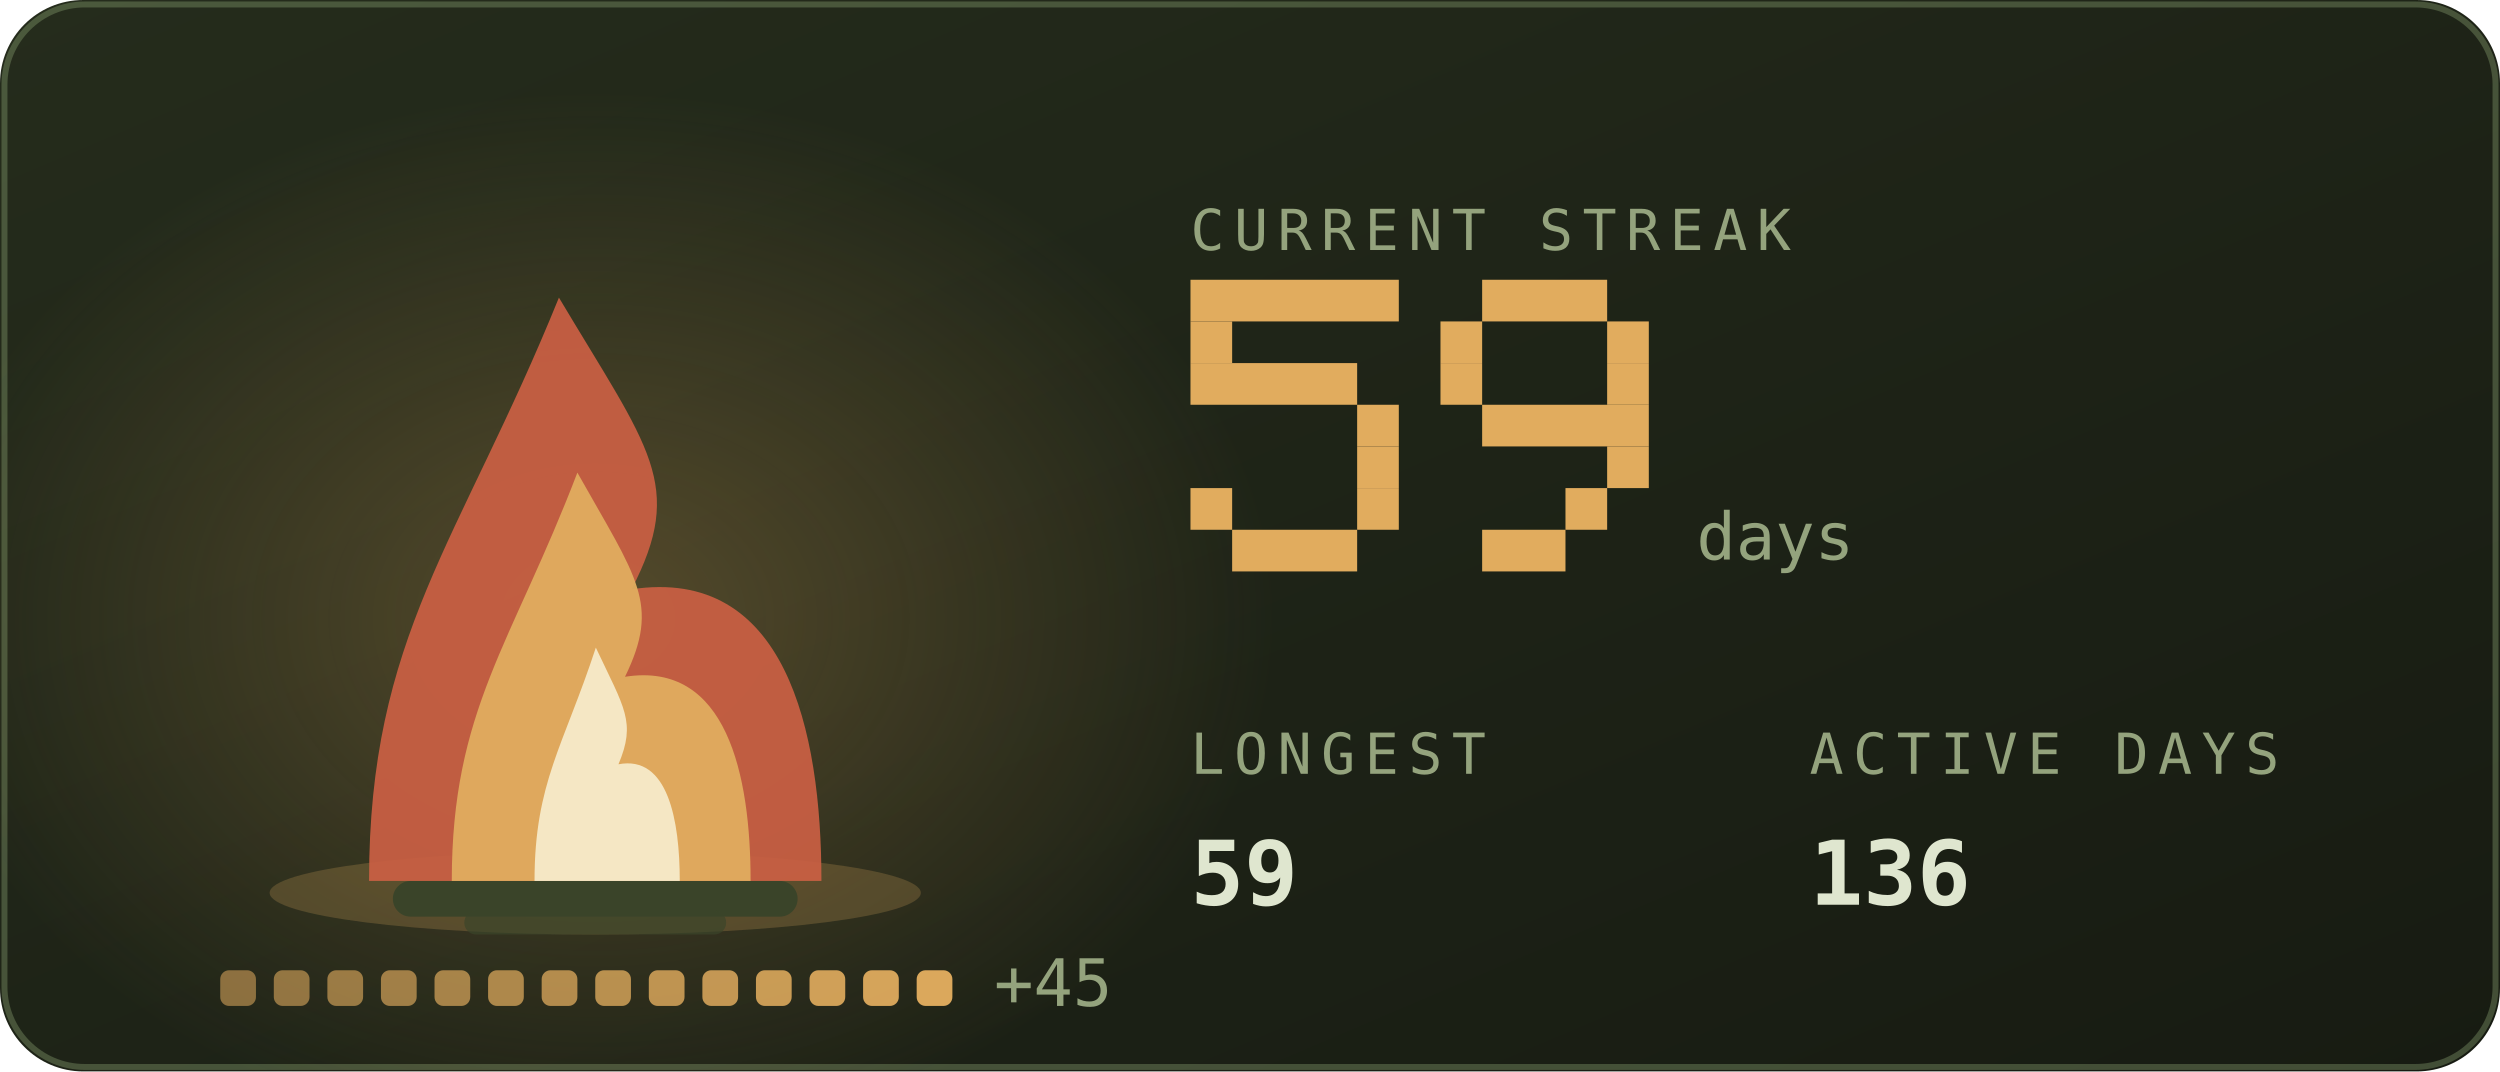
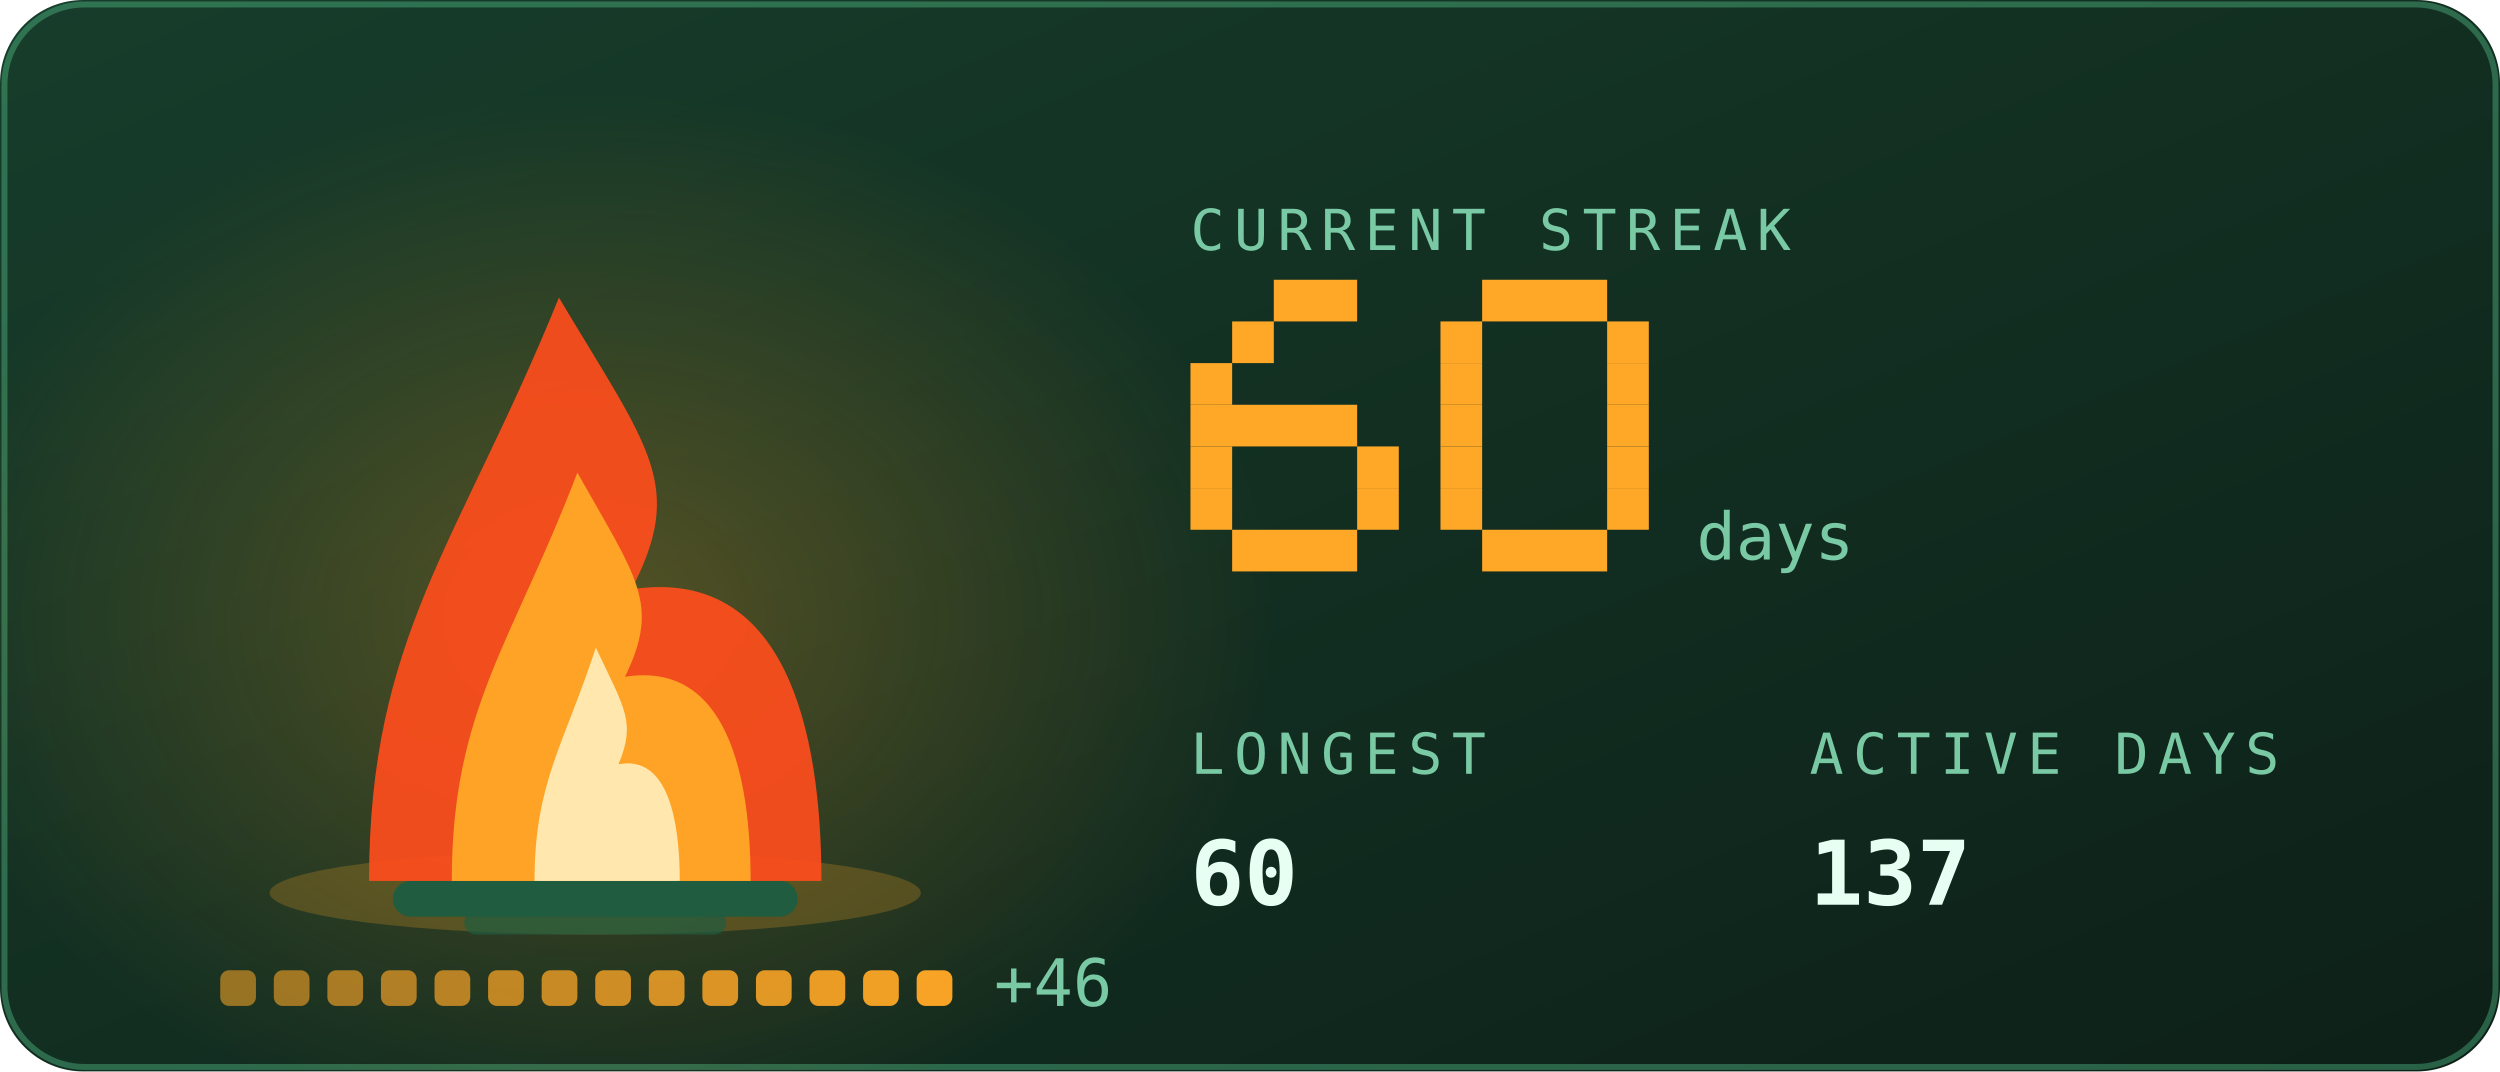
<svg xmlns="http://www.w3.org/2000/svg" viewBox="0 0 420 180" width="420" height="180" role="img" aria-labelledby="stkt stkd">
  <defs>
    <linearGradient id="stkbg" x1="0" y1="0" x2="1" y2="1">
-       <stop offset="0" stop-color="#252c1c" />
-       <stop offset="1" stop-color="#171b12" />
+       <stop offset="0" stop-color="#173d2b" />
+       <stop offset="1" stop-color="#0d2018" />
    </linearGradient>
  </defs>
  <style>
    .mono{font-family:ui-monospace,SFMono-Regular,Menlo,Consolas,"DejaVu Sans Mono",monospace}
-     .lbl{font-size:9.5px;letter-spacing:1.6px;fill:#94a37d}
-     .big{font-size:31px;font-weight:700;fill:#dfe6cf}
-     .med{font-size:15px;font-weight:700;fill:#dfe6cf}
-     .sm{font-size:11px;fill:#dfe6cf}
-     .dim{font-size:11px;fill:#94a37d}
+     .lbl{font-size:9.5px;letter-spacing:1.6px;fill:#79c9a4}
+     .big{font-size:31px;font-weight:700;fill:#e6fff2}
+     .med{font-size:15px;font-weight:700;fill:#e6fff2}
+     .sm{font-size:11px;fill:#e6fff2}
+     .dim{font-size:11px;fill:#79c9a4}
    
    .pulse{animation:pulse 3.4s ease-in-out infinite}
    @keyframes pulse{0%,100%{opacity:1}50%{opacity:.62}}
-     .fnum{font-size:11px;fill:#94a37d}
+     .fnum{font-size:11px;fill:#79c9a4}
    
    .f1{animation:fl1 1.15s ease-in-out infinite;transform-box:fill-box;transform-origin:50% 100%}
    .f2{animation:fl2 0.87s ease-in-out infinite;transform-box:fill-box;transform-origin:50% 100%}
    .f3{animation:fl3 0.61s ease-in-out infinite;transform-box:fill-box;transform-origin:50% 100%}
    .em{animation:em 2.4s ease-out infinite}
    .coal{animation:coal 2.8s ease-in-out infinite}
    @keyframes fl1{0%,100%{transform:scale(1,1) translateX(0)}30%{transform:scale(.94,1.06) translateX(-1.5px)}65%{transform:scale(1.05,.95) translateX(1.5px)}}
    @keyframes fl2{0%,100%{transform:scale(1.03,.96) translateX(1px)}45%{transform:scale(.93,1.1) translateX(-2px)}}
    @keyframes fl3{0%,100%{transform:scale(1,1)}50%{transform:scale(.88,1.14)}}
    @keyframes em{0%{opacity:0;transform:translate(0,0)}15%{opacity:.9}100%{opacity:0;transform:translate(-6px,-34px)}}
    @keyframes coal{0%,100%{opacity:.5}50%{opacity:1}}
</style>
  <rect width="420" height="180" rx="14" fill="url(#stkbg)" />
-   <rect x="0.75" y="0.75" width="418.5" height="178.5" rx="13.5" fill="none" stroke="#93ad78" stroke-opacity="0.35" />
+   <rect x="0.75" y="0.75" width="418.5" height="178.5" rx="13.5" fill="none" stroke="#5fd99a" stroke-opacity="0.35" />
  <defs>
    <radialGradient id="stkGlow" cx="0.5" cy="0.5" r="0.5">
-       <stop offset="0" stop-color="#e1ac5e" stop-opacity="0.28" />
-       <stop offset="1" stop-color="#e1ac5e" stop-opacity="0" />
+       <stop offset="0" stop-color="#ffa726" stop-opacity="0.28" />
+       <stop offset="1" stop-color="#ffa726" stop-opacity="0" />
    </radialGradient>
  </defs>
  <ellipse cx="100" cy="103.9" rx="114.0" ry="88.2" fill="url(#stkGlow)" />
-   <ellipse cx="100" cy="150" rx="54.7" ry="7" fill="#e1ac5e" opacity="0.22" />
-   <rect x="66" y="148" width="68" height="6" rx="3" fill="#3a4429" />
-   <rect x="78" y="153" width="44" height="4" rx="2" fill="#3a4429" opacity="0.7" />
+   <ellipse cx="100" cy="150" rx="54.7" ry="7" fill="#ffa726" opacity="0.22" />
+   <rect x="66" y="148" width="68" height="6" rx="3" fill="#1f5c40" />
+   <rect x="78" y="153" width="44" height="4" rx="2" fill="#1f5c40" opacity="0.7" />
  <g class="f1">
-     <path d="M62.0 148C62.0 106.8 77.2 91.2 93.9 50.0C109.1 75.5 115.2 81.4 106.1 99.0C131.9 95.1 138.0 122.5 138.0 148Z" fill="#cb6043" opacity="0.92" />
+     <path d="M62.0 148C62.0 106.8 77.2 91.2 93.9 50.0C109.1 75.5 115.2 81.4 106.1 99.0C131.9 95.1 138.0 122.5 138.0 148Z" fill="#ff4d1c" opacity="0.92" />
  </g>
  <g class="f2">
-     <path d="M75.9 148C75.9 119.2 86.0 108.2 97.0 79.4C107.0 97.2 111.0 101.4 105.0 113.7C122.1 111.0 126.1 130.2 126.1 148Z" fill="#e1ac5e" opacity="0.95" />
+     <path d="M75.9 148C75.9 119.2 86.0 108.2 97.0 79.4C107.0 97.2 111.0 101.4 105.0 113.7C122.1 111.0 126.1 130.2 126.1 148Z" fill="#ffa726" opacity="0.95" />
  </g>
  <g class="f3">
-     <path d="M89.8 148C89.8 131.5 94.7 125.3 100.1 108.8C104.9 119.0 106.9 121.3 103.9 128.4C112.2 126.8 114.2 137.8 114.2 148Z" fill="#f9f2d6" opacity="0.85" />
+     <path d="M89.8 148C89.8 131.5 94.7 125.3 100.1 108.8C104.9 119.0 106.9 121.3 103.9 128.4C112.2 126.8 114.2 137.8 114.2 148Z" fill="#fff3c4" opacity="0.85" />
  </g>
-   <rect class="em" style="animation-delay:0.0s" x="88" y="46" width="3" height="3" fill="#e1ac5e" opacity="0" />
-   <rect class="em" style="animation-delay:0.8s" x="101" y="46" width="3" height="3" fill="#e1ac5e" opacity="0" />
-   <rect class="em" style="animation-delay:1.6s" x="114" y="46" width="3" height="3" fill="#e1ac5e" opacity="0" />
-   <rect x="37.0" y="163" width="6" height="6" rx="1.5" fill="#e1ac5e" opacity="0.55" class="coal" style="animation-delay:0.00s" />
-   <rect x="46.0" y="163" width="6" height="6" rx="1.5" fill="#e1ac5e" opacity="0.582" class="coal" style="animation-delay:0.18s" />
-   <rect x="55.0" y="163" width="6" height="6" rx="1.5" fill="#e1ac5e" opacity="0.614" class="coal" style="animation-delay:0.36s" />
-   <rect x="64.0" y="163" width="6" height="6" rx="1.5" fill="#e1ac5e" opacity="0.646" class="coal" style="animation-delay:0.54s" />
-   <rect x="73.0" y="163" width="6" height="6" rx="1.5" fill="#e1ac5e" opacity="0.679" class="coal" style="animation-delay:0.72s" />
-   <rect x="82.0" y="163" width="6" height="6" rx="1.5" fill="#e1ac5e" opacity="0.711" class="coal" style="animation-delay:0.90s" />
-   <rect x="91.0" y="163" width="6" height="6" rx="1.5" fill="#e1ac5e" opacity="0.743" class="coal" style="animation-delay:1.08s" />
-   <rect x="100.0" y="163" width="6" height="6" rx="1.5" fill="#e1ac5e" opacity="0.775" class="coal" style="animation-delay:1.26s" />
-   <rect x="109.0" y="163" width="6" height="6" rx="1.5" fill="#e1ac5e" opacity="0.807" class="coal" style="animation-delay:1.44s" />
-   <rect x="118.0" y="163" width="6" height="6" rx="1.5" fill="#e1ac5e" opacity="0.839" class="coal" style="animation-delay:1.62s" />
-   <rect x="127.0" y="163" width="6" height="6" rx="1.5" fill="#e1ac5e" opacity="0.871" class="coal" style="animation-delay:1.80s" />
-   <rect x="136.0" y="163" width="6" height="6" rx="1.5" fill="#e1ac5e" opacity="0.904" class="coal" style="animation-delay:1.98s" />
-   <rect x="145.0" y="163" width="6" height="6" rx="1.5" fill="#e1ac5e" opacity="0.936" class="coal" style="animation-delay:2.16s" />
-   <rect x="154.0" y="163" width="6" height="6" rx="1.5" fill="#e1ac5e" opacity="0.968" class="coal" style="animation-delay:2.34s" />
-   <text class="mono dim" x="167.0" y="169" font-size="9">+45</text>
+   <rect class="em" style="animation-delay:0.0s" x="88" y="46" width="3" height="3" fill="#ffa726" opacity="0" />
+   <rect class="em" style="animation-delay:0.8s" x="101" y="46" width="3" height="3" fill="#ffa726" opacity="0" />
+   <rect class="em" style="animation-delay:1.6s" x="114" y="46" width="3" height="3" fill="#ffa726" opacity="0" />
+   <rect x="37.0" y="163" width="6" height="6" rx="1.5" fill="#ffa726" opacity="0.55" class="coal" style="animation-delay:0.00s" />
+   <rect x="46.0" y="163" width="6" height="6" rx="1.5" fill="#ffa726" opacity="0.582" class="coal" style="animation-delay:0.18s" />
+   <rect x="55.0" y="163" width="6" height="6" rx="1.5" fill="#ffa726" opacity="0.614" class="coal" style="animation-delay:0.36s" />
+   <rect x="64.0" y="163" width="6" height="6" rx="1.5" fill="#ffa726" opacity="0.646" class="coal" style="animation-delay:0.54s" />
+   <rect x="73.0" y="163" width="6" height="6" rx="1.5" fill="#ffa726" opacity="0.679" class="coal" style="animation-delay:0.72s" />
+   <rect x="82.0" y="163" width="6" height="6" rx="1.5" fill="#ffa726" opacity="0.711" class="coal" style="animation-delay:0.90s" />
+   <rect x="91.0" y="163" width="6" height="6" rx="1.5" fill="#ffa726" opacity="0.743" class="coal" style="animation-delay:1.08s" />
+   <rect x="100.0" y="163" width="6" height="6" rx="1.5" fill="#ffa726" opacity="0.775" class="coal" style="animation-delay:1.26s" />
+   <rect x="109.0" y="163" width="6" height="6" rx="1.5" fill="#ffa726" opacity="0.807" class="coal" style="animation-delay:1.44s" />
+   <rect x="118.0" y="163" width="6" height="6" rx="1.5" fill="#ffa726" opacity="0.839" class="coal" style="animation-delay:1.62s" />
+   <rect x="127.0" y="163" width="6" height="6" rx="1.5" fill="#ffa726" opacity="0.871" class="coal" style="animation-delay:1.80s" />
+   <rect x="136.0" y="163" width="6" height="6" rx="1.5" fill="#ffa726" opacity="0.904" class="coal" style="animation-delay:1.98s" />
+   <rect x="145.0" y="163" width="6" height="6" rx="1.5" fill="#ffa726" opacity="0.936" class="coal" style="animation-delay:2.16s" />
+   <rect x="154.0" y="163" width="6" height="6" rx="1.5" fill="#ffa726" opacity="0.968" class="coal" style="animation-delay:2.34s" />
+   <text class="mono dim" x="167.0" y="169" font-size="9">+46</text>
  <text class="mono lbl" x="200" y="42">CURRENT STREAK</text>
-   <rect x="200" y="47" width="35" height="7" fill="#e1ac5e" />
-   <rect x="200" y="54" width="7" height="7" fill="#e1ac5e" />
-   <rect x="200" y="61" width="28" height="7" fill="#e1ac5e" />
-   <rect x="228" y="68" width="7" height="7" fill="#e1ac5e" />
-   <rect x="228" y="75" width="7" height="7" fill="#e1ac5e" />
-   <rect x="200" y="82" width="7" height="7" fill="#e1ac5e" />
-   <rect x="228" y="82" width="7" height="7" fill="#e1ac5e" />
-   <rect x="207" y="89" width="21" height="7" fill="#e1ac5e" />
-   <rect x="249" y="47" width="21" height="7" fill="#e1ac5e" />
-   <rect x="242" y="54" width="7" height="7" fill="#e1ac5e" />
-   <rect x="270" y="54" width="7" height="7" fill="#e1ac5e" />
-   <rect x="242" y="61" width="7" height="7" fill="#e1ac5e" />
-   <rect x="270" y="61" width="7" height="7" fill="#e1ac5e" />
-   <rect x="249" y="68" width="28" height="7" fill="#e1ac5e" />
-   <rect x="270" y="75" width="7" height="7" fill="#e1ac5e" />
-   <rect x="263" y="82" width="7" height="7" fill="#e1ac5e" />
-   <rect x="249" y="89" width="14" height="7" fill="#e1ac5e" />
+   <rect x="214" y="47" width="14" height="7" fill="#ffa726" />
+   <rect x="207" y="54" width="7" height="7" fill="#ffa726" />
+   <rect x="200" y="61" width="7" height="7" fill="#ffa726" />
+   <rect x="200" y="68" width="28" height="7" fill="#ffa726" />
+   <rect x="200" y="75" width="7" height="7" fill="#ffa726" />
+   <rect x="228" y="75" width="7" height="7" fill="#ffa726" />
+   <rect x="200" y="82" width="7" height="7" fill="#ffa726" />
+   <rect x="228" y="82" width="7" height="7" fill="#ffa726" />
+   <rect x="207" y="89" width="21" height="7" fill="#ffa726" />
+   <rect x="249" y="47" width="21" height="7" fill="#ffa726" />
+   <rect x="242" y="54" width="7" height="7" fill="#ffa726" />
+   <rect x="270" y="54" width="7" height="7" fill="#ffa726" />
+   <rect x="242" y="61" width="7" height="7" fill="#ffa726" />
+   <rect x="270" y="61" width="7" height="7" fill="#ffa726" />
+   <rect x="242" y="68" width="7" height="7" fill="#ffa726" />
+   <rect x="270" y="68" width="7" height="7" fill="#ffa726" />
+   <rect x="242" y="75" width="7" height="7" fill="#ffa726" />
+   <rect x="270" y="75" width="7" height="7" fill="#ffa726" />
+   <rect x="242" y="82" width="7" height="7" fill="#ffa726" />
+   <rect x="270" y="82" width="7" height="7" fill="#ffa726" />
+   <rect x="249" y="89" width="21" height="7" fill="#ffa726" />
  <text class="mono fnum" x="285" y="94">days</text>
  <text class="mono lbl" x="200" y="130">LONGEST</text>
-   <text class="mono med" x="200" y="152">59</text>
+   <text class="mono med" x="200" y="152">60</text>
  <text class="mono lbl" x="304" y="130">ACTIVE DAYS</text>
-   <text class="mono med" x="304" y="152">136</text>
+   <text class="mono med" x="304" y="152">137</text>
</svg>
